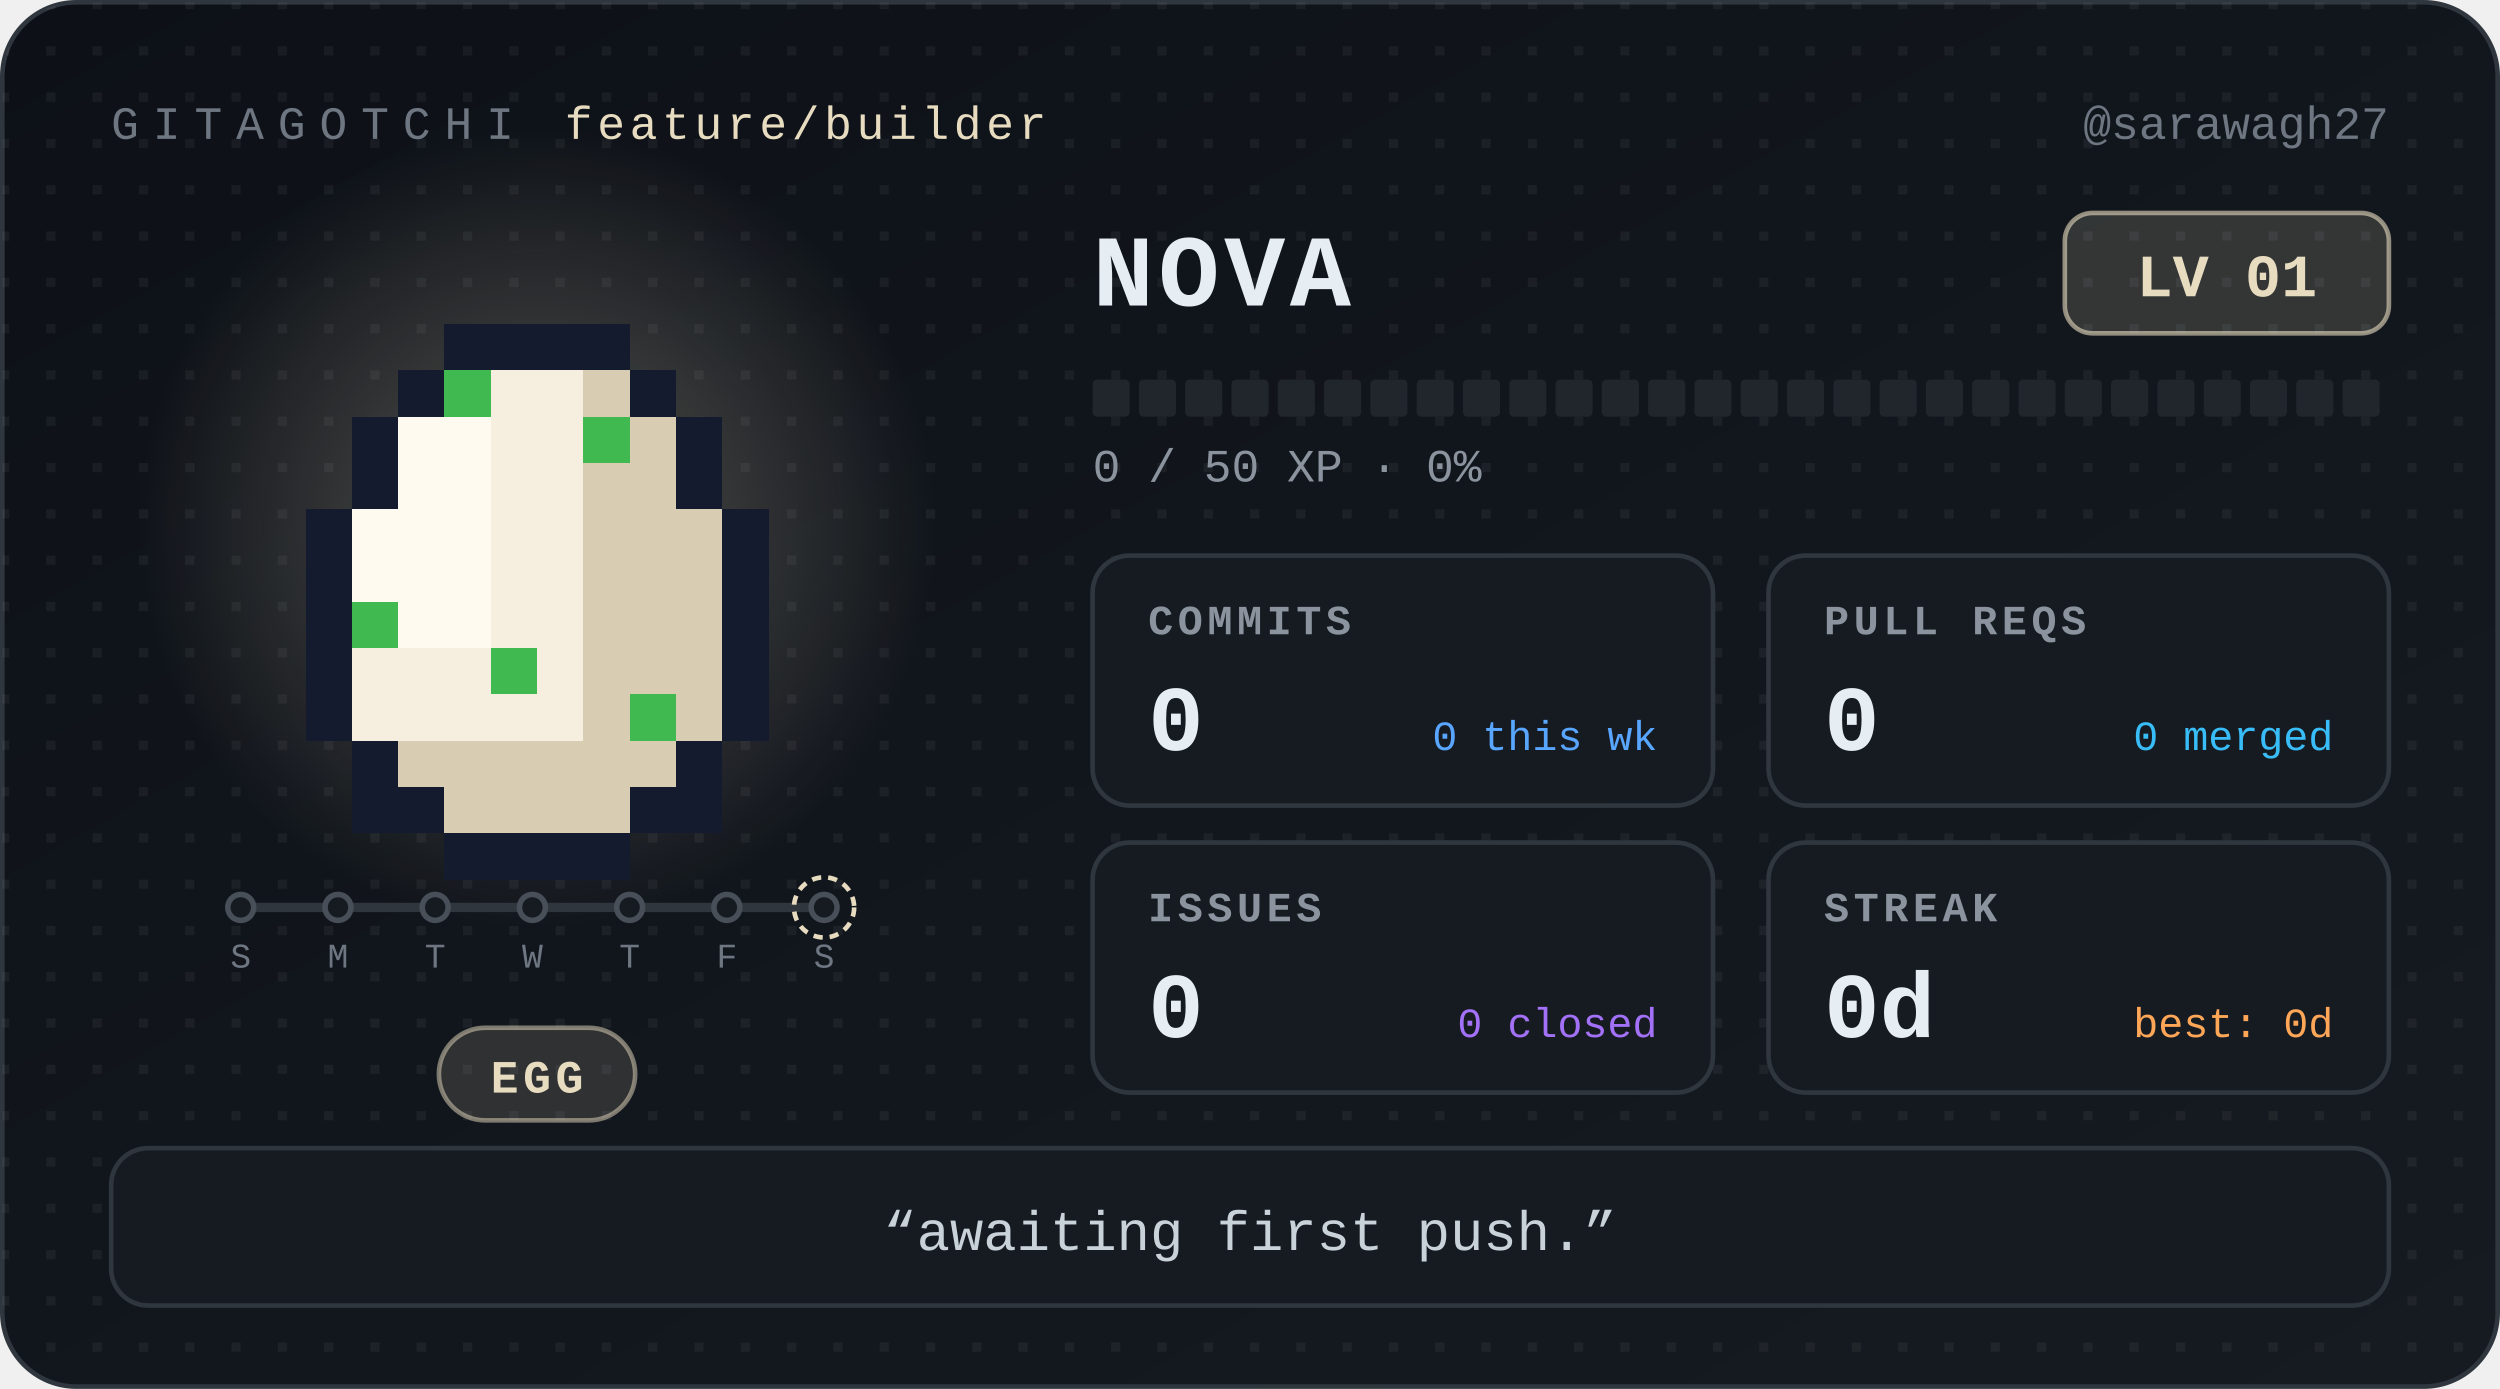
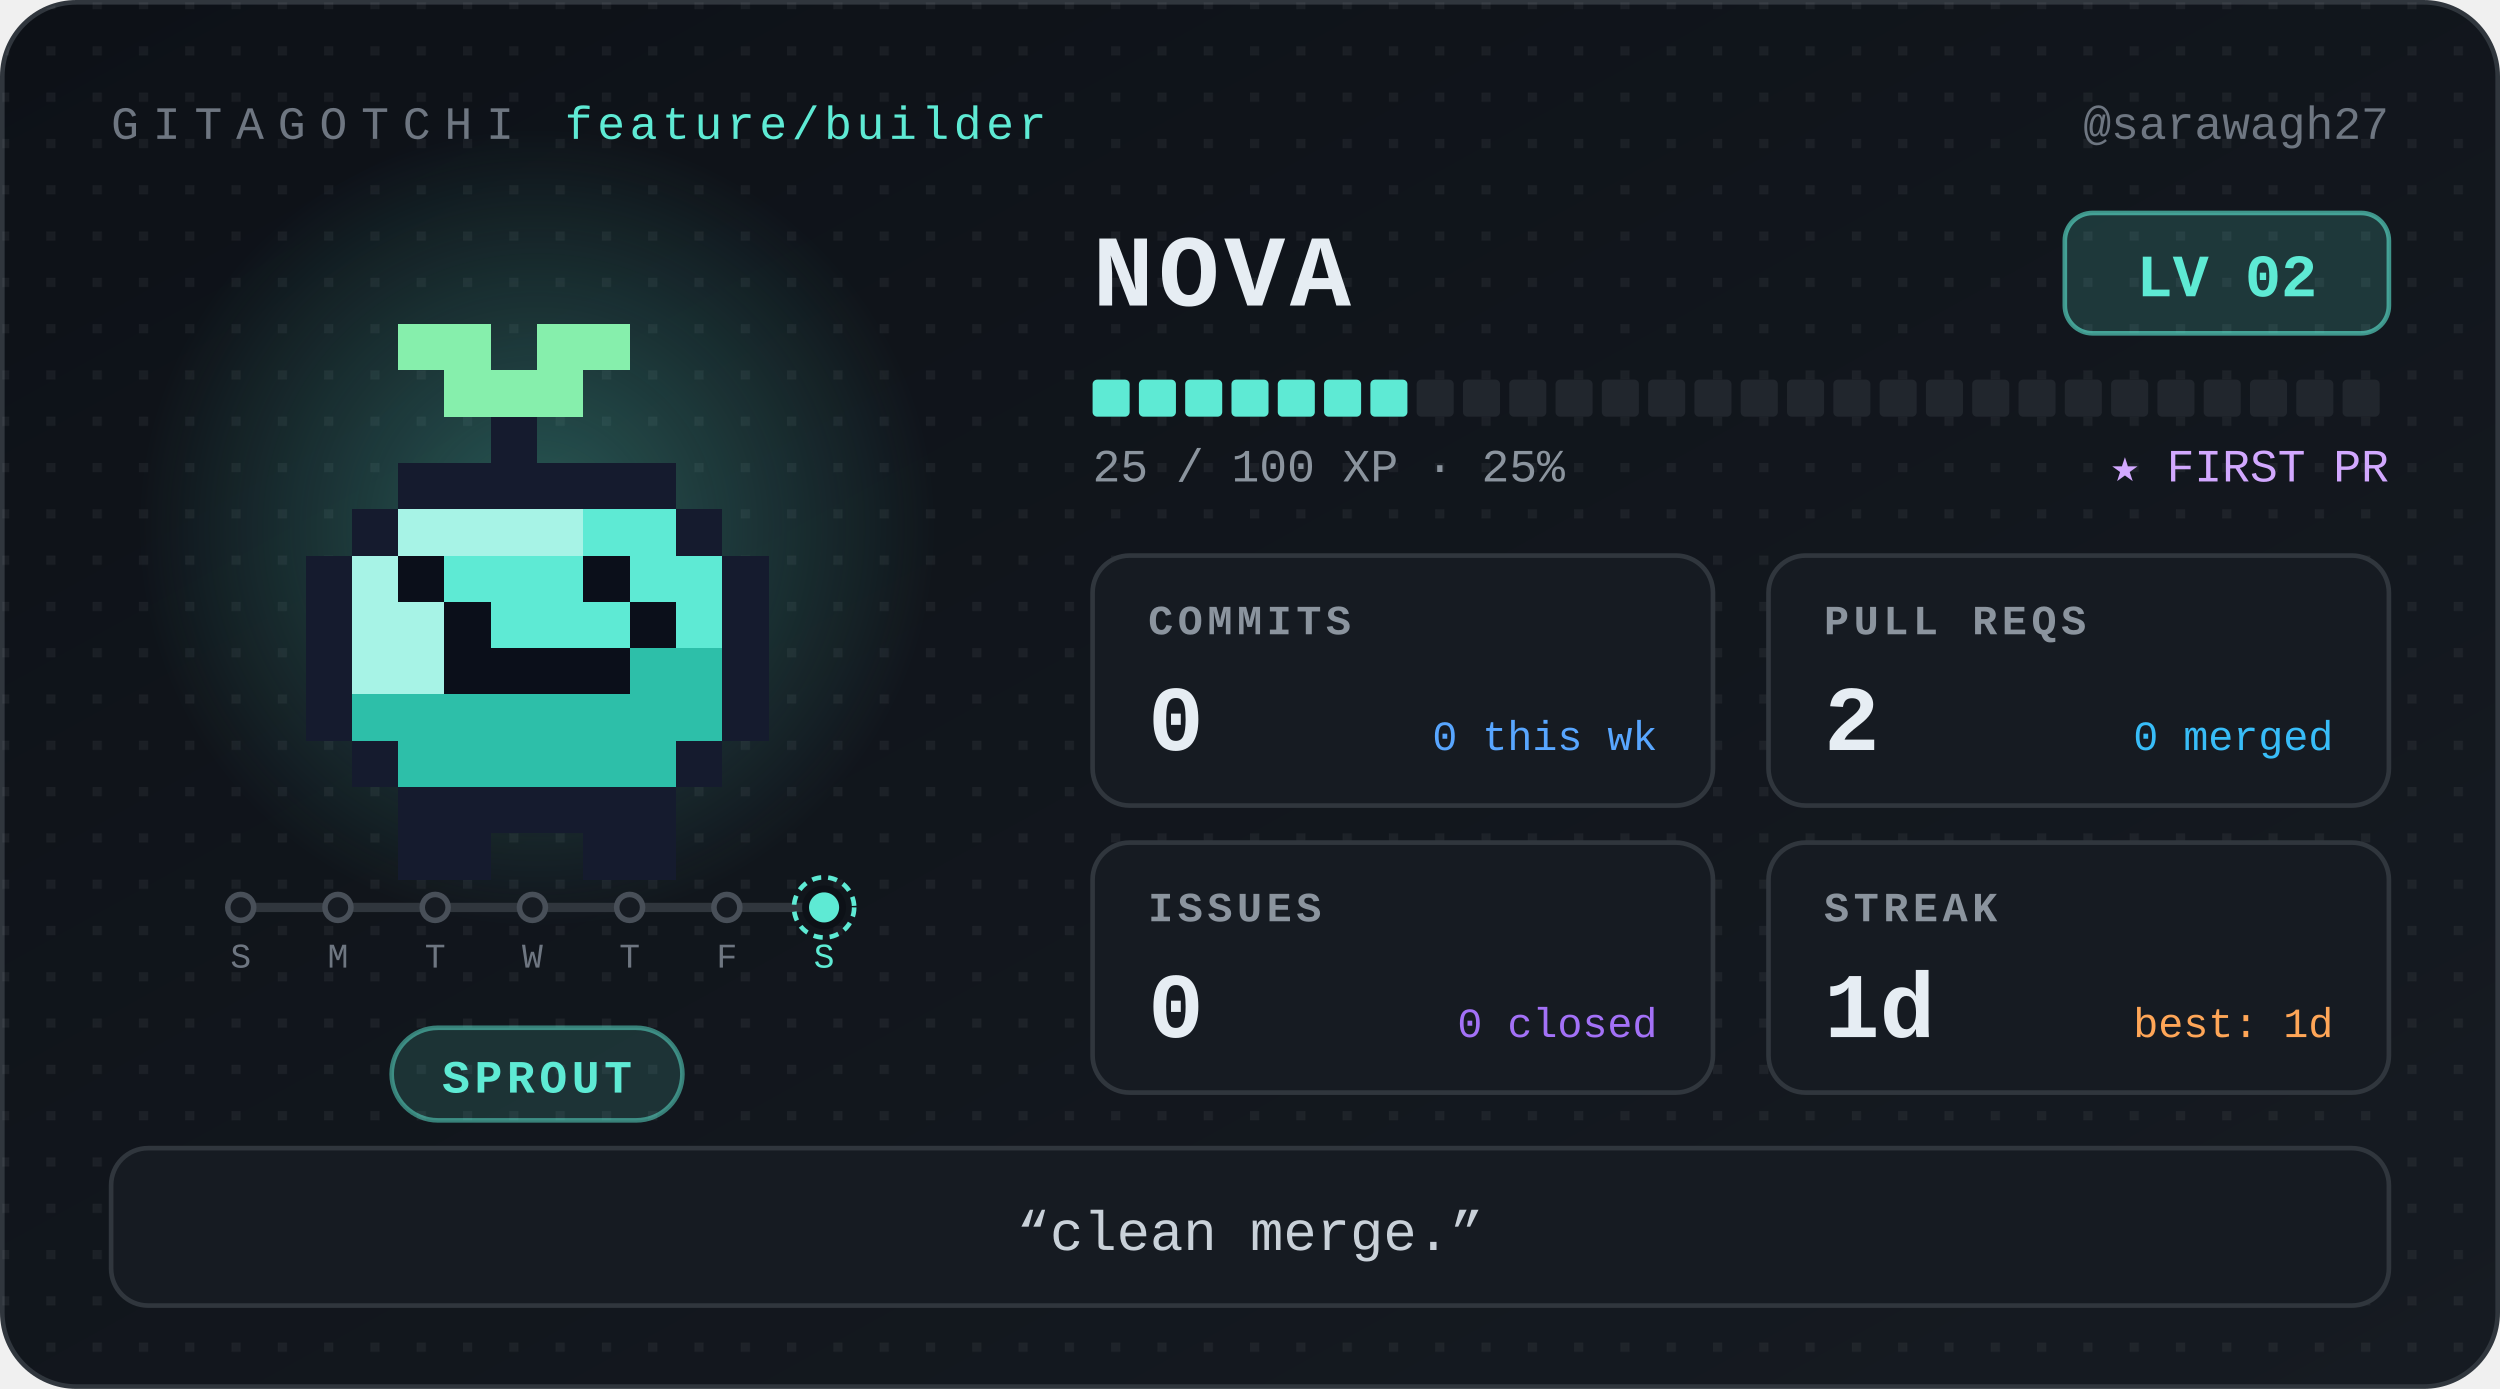
- <svg xmlns="http://www.w3.org/2000/svg" width="540" height="300" viewBox="0 0 540 300" role="img" aria-label="Nova, level 1 Egg, 0 day streak" font-family="ui-monospace, 'SF Mono', SFMono-Regular, Menlo, Consolas, 'Liberation Mono', monospace">
+ <svg xmlns="http://www.w3.org/2000/svg" width="540" height="300" viewBox="0 0 540 300" role="img" aria-label="Nova, level 2 Sprout, 1 day streak" font-family="ui-monospace, 'SF Mono', SFMono-Regular, Menlo, Consolas, 'Liberation Mono', monospace">
  <defs>
    <linearGradient id="bg" x1="0" y1="0" x2="1" y2="1">
      <stop offset="0" stop-color="#0d1117" />
      <stop offset="1" stop-color="#161b22" />
    </linearGradient>
    <radialGradient id="glow">
-       <stop offset="0" stop-color="#e8dcc0" stop-opacity="0.32" />
-       <stop offset="1" stop-color="#e8dcc0" stop-opacity="0" />
+       <stop offset="0" stop-color="#5eead4" stop-opacity="0.32" />
+       <stop offset="1" stop-color="#5eead4" stop-opacity="0" />
    </radialGradient>
    <pattern id="dots" width="10" height="10" patternUnits="userSpaceOnUse">
      <rect width="2" height="2" fill="#ffffff" opacity="0.05" />
    </pattern>
  </defs>
  <style>
.bob{animation:bob 1.1s steps(1) infinite alternate}
@keyframes bob{from{transform:translateY(0)}to{transform:translateY(-5px)}}
@media (prefers-reduced-motion:reduce){.bob{animation:none}}
</style>
  <rect x="0.5" y="0.5" width="539" height="299" rx="16" fill="url(#bg)" stroke="#30363d" />
  <rect x="0.5" y="0.5" width="539" height="299" rx="16" fill="url(#dots)" />
  <text x="24" y="30" font-size="10" letter-spacing="3" fill="#6e7681">GITAGOTCHI</text>
-   <text x="122" y="30" font-size="10" letter-spacing="1" fill="#e8dcc0">feature/builder</text>
+   <text x="122" y="30" font-size="10" letter-spacing="1" fill="#5eead4">feature/builder</text>
  <text x="516" y="30" font-size="10" fill="#6e7681" text-anchor="end">@sarawagh27</text>
  <circle cx="116" cy="114" r="86" fill="url(#glow)" />
  <g transform="translate(36 30)" shape-rendering="crispEdges">
    <g class="bob">
-       <rect x="60" y="40" width="40" height="10" fill="#151b2e" />
-       <rect x="50" y="50" width="10" height="10" fill="#151b2e" />
-       <rect x="60" y="50" width="10" height="10" fill="#3fb950" />
-       <rect x="70" y="50" width="20" height="10" fill="#f6efe0" />
-       <rect x="90" y="50" width="10" height="10" fill="#d8ccb2" />
-       <rect x="100" y="50" width="10" height="10" fill="#151b2e" />
-       <rect x="40" y="60" width="10" height="10" fill="#151b2e" />
-       <rect x="50" y="60" width="20" height="10" fill="#fffaf0" />
-       <rect x="70" y="60" width="20" height="10" fill="#f6efe0" />
-       <rect x="90" y="60" width="10" height="10" fill="#3fb950" />
-       <rect x="100" y="60" width="10" height="10" fill="#d8ccb2" />
-       <rect x="110" y="60" width="10" height="10" fill="#151b2e" />
-       <rect x="40" y="70" width="10" height="10" fill="#151b2e" />
-       <rect x="50" y="70" width="20" height="10" fill="#fffaf0" />
-       <rect x="70" y="70" width="20" height="10" fill="#f6efe0" />
-       <rect x="90" y="70" width="20" height="10" fill="#d8ccb2" />
-       <rect x="110" y="70" width="10" height="10" fill="#151b2e" />
-       <rect x="30" y="80" width="10" height="10" fill="#151b2e" />
-       <rect x="40" y="80" width="30" height="10" fill="#fffaf0" />
-       <rect x="70" y="80" width="20" height="10" fill="#f6efe0" />
-       <rect x="90" y="80" width="30" height="10" fill="#d8ccb2" />
-       <rect x="120" y="80" width="10" height="10" fill="#151b2e" />
+       <rect x="50" y="40" width="20" height="10" fill="#86efac" />
+       <rect x="80" y="40" width="20" height="10" fill="#86efac" />
+       <rect x="60" y="50" width="30" height="10" fill="#86efac" />
+       <rect x="70" y="60" width="10" height="10" fill="#151b2e" />
+       <rect x="50" y="70" width="60" height="10" fill="#151b2e" />
+       <rect x="40" y="80" width="10" height="10" fill="#151b2e" />
+       <rect x="50" y="80" width="40" height="10" fill="#a7f3e6" />
+       <rect x="90" y="80" width="20" height="10" fill="#5eead4" />
+       <rect x="110" y="80" width="10" height="10" fill="#151b2e" />
      <rect x="30" y="90" width="10" height="10" fill="#151b2e" />
-       <rect x="40" y="90" width="30" height="10" fill="#fffaf0" />
-       <rect x="70" y="90" width="20" height="10" fill="#f6efe0" />
-       <rect x="90" y="90" width="30" height="10" fill="#d8ccb2" />
+       <rect x="40" y="90" width="10" height="10" fill="#a7f3e6" />
+       <rect x="50" y="90" width="10" height="10" fill="#0b0f1a" />
+       <rect x="60" y="90" width="30" height="10" fill="#5eead4" />
+       <rect x="90" y="90" width="10" height="10" fill="#0b0f1a" />
+       <rect x="100" y="90" width="20" height="10" fill="#5eead4" />
      <rect x="120" y="90" width="10" height="10" fill="#151b2e" />
      <rect x="30" y="100" width="10" height="10" fill="#151b2e" />
-       <rect x="40" y="100" width="10" height="10" fill="#3fb950" />
-       <rect x="50" y="100" width="20" height="10" fill="#fffaf0" />
-       <rect x="70" y="100" width="20" height="10" fill="#f6efe0" />
-       <rect x="90" y="100" width="30" height="10" fill="#d8ccb2" />
+       <rect x="40" y="100" width="20" height="10" fill="#a7f3e6" />
+       <rect x="60" y="100" width="10" height="10" fill="#0b0f1a" />
+       <rect x="70" y="100" width="30" height="10" fill="#5eead4" />
+       <rect x="100" y="100" width="10" height="10" fill="#0b0f1a" />
+       <rect x="110" y="100" width="10" height="10" fill="#5eead4" />
      <rect x="120" y="100" width="10" height="10" fill="#151b2e" />
      <rect x="30" y="110" width="10" height="10" fill="#151b2e" />
-       <rect x="40" y="110" width="30" height="10" fill="#f6efe0" />
-       <rect x="70" y="110" width="10" height="10" fill="#3fb950" />
-       <rect x="80" y="110" width="10" height="10" fill="#f6efe0" />
-       <rect x="90" y="110" width="30" height="10" fill="#d8ccb2" />
+       <rect x="40" y="110" width="20" height="10" fill="#a7f3e6" />
+       <rect x="60" y="110" width="40" height="10" fill="#0b0f1a" />
+       <rect x="100" y="110" width="20" height="10" fill="#2dbfa9" />
      <rect x="120" y="110" width="10" height="10" fill="#151b2e" />
      <rect x="30" y="120" width="10" height="10" fill="#151b2e" />
-       <rect x="40" y="120" width="50" height="10" fill="#f6efe0" />
-       <rect x="90" y="120" width="10" height="10" fill="#d8ccb2" />
-       <rect x="100" y="120" width="10" height="10" fill="#3fb950" />
-       <rect x="110" y="120" width="10" height="10" fill="#d8ccb2" />
+       <rect x="40" y="120" width="80" height="10" fill="#2dbfa9" />
      <rect x="120" y="120" width="10" height="10" fill="#151b2e" />
      <rect x="40" y="130" width="10" height="10" fill="#151b2e" />
-       <rect x="50" y="130" width="60" height="10" fill="#d8ccb2" />
+       <rect x="50" y="130" width="60" height="10" fill="#2dbfa9" />
      <rect x="110" y="130" width="10" height="10" fill="#151b2e" />
-       <rect x="40" y="140" width="20" height="10" fill="#151b2e" />
-       <rect x="60" y="140" width="40" height="10" fill="#d8ccb2" />
-       <rect x="100" y="140" width="20" height="10" fill="#151b2e" />
-       <rect x="60" y="150" width="40" height="10" fill="#151b2e" />
+       <rect x="50" y="140" width="60" height="10" fill="#151b2e" />
+       <rect x="50" y="150" width="20" height="10" fill="#151b2e" />
+       <rect x="90" y="150" width="20" height="10" fill="#151b2e" />
    </g>
  </g>
  <g class="commit-track">
    <line x1="52" y1="196" x2="178" y2="196" stroke="#30363d" stroke-width="2" stroke-linecap="round" />
    <circle cx="52" cy="196" r="2.8" fill="#161b22" stroke="#484f58" stroke-width="1.2" />
    <text x="52" y="209" font-size="7.5" font-family="ui-monospace, 'SF Mono', SFMono-Regular, Menlo, Consolas, 'Liberation Mono', monospace" fill="#6e7681" text-anchor="middle">S</text>
    <circle cx="73" cy="196" r="2.8" fill="#161b22" stroke="#484f58" stroke-width="1.2" />
    <text x="73" y="209" font-size="7.5" font-family="ui-monospace, 'SF Mono', SFMono-Regular, Menlo, Consolas, 'Liberation Mono', monospace" fill="#6e7681" text-anchor="middle">M</text>
    <circle cx="94" cy="196" r="2.8" fill="#161b22" stroke="#484f58" stroke-width="1.2" />
    <text x="94" y="209" font-size="7.5" font-family="ui-monospace, 'SF Mono', SFMono-Regular, Menlo, Consolas, 'Liberation Mono', monospace" fill="#6e7681" text-anchor="middle">T</text>
    <circle cx="115" cy="196" r="2.8" fill="#161b22" stroke="#484f58" stroke-width="1.2" />
    <text x="115" y="209" font-size="7.5" font-family="ui-monospace, 'SF Mono', SFMono-Regular, Menlo, Consolas, 'Liberation Mono', monospace" fill="#6e7681" text-anchor="middle">W</text>
    <circle cx="136" cy="196" r="2.8" fill="#161b22" stroke="#484f58" stroke-width="1.2" />
    <text x="136" y="209" font-size="7.5" font-family="ui-monospace, 'SF Mono', SFMono-Regular, Menlo, Consolas, 'Liberation Mono', monospace" fill="#6e7681" text-anchor="middle">T</text>
    <circle cx="157" cy="196" r="2.8" fill="#161b22" stroke="#484f58" stroke-width="1.2" />
    <text x="157" y="209" font-size="7.5" font-family="ui-monospace, 'SF Mono', SFMono-Regular, Menlo, Consolas, 'Liberation Mono', monospace" fill="#6e7681" text-anchor="middle">F</text>
-     <circle cx="178" cy="196" r="2.8" fill="#161b22" stroke="#484f58" stroke-width="1.2" />
-     <circle cx="178" cy="196" r="6.5" fill="none" stroke="#e8dcc0" stroke-width="1" stroke-dasharray="2 1.5" />
-     <text x="178" y="209" font-size="7.5" font-family="ui-monospace, 'SF Mono', SFMono-Regular, Menlo, Consolas, 'Liberation Mono', monospace" fill="#6e7681" text-anchor="middle">S</text>
+     <circle cx="178" cy="196" r="4" fill="#5eead4" stroke="#0d1117" stroke-width="1.5" />
+     <circle cx="178" cy="196" r="6.5" fill="none" stroke="#5eead4" stroke-width="1" stroke-dasharray="2 1.5" />
+     <text x="178" y="209" font-size="7.5" font-family="ui-monospace, 'SF Mono', SFMono-Regular, Menlo, Consolas, 'Liberation Mono', monospace" fill="#5eead4" text-anchor="middle">S</text>
  </g>
-   <rect x="94.8" y="222" width="42.4" height="20" rx="10" fill="#e8dcc0" fill-opacity="0.14" stroke="#e8dcc0" stroke-opacity="0.5" />
-   <text x="116" y="236" font-size="10" font-weight="700" letter-spacing="1" fill="#e8dcc0" text-anchor="middle">EGG</text>
+   <rect x="84.6" y="222" width="62.8" height="20" rx="10" fill="#5eead4" fill-opacity="0.14" stroke="#5eead4" stroke-opacity="0.5" />
+   <text x="116" y="236" font-size="10" font-weight="700" letter-spacing="1" fill="#5eead4" text-anchor="middle">SPROUT</text>
  <text x="236" y="66" font-size="22" font-weight="700" letter-spacing="1" fill="#e6edf3">NOVA</text>
-   <rect x="446" y="46" width="70" height="26" rx="6" fill="#e8dcc0" fill-opacity="0.16" stroke="#e8dcc0" stroke-opacity="0.6" />
-   <text x="481" y="64" font-size="13" font-weight="700" fill="#e8dcc0" text-anchor="middle">LV 01</text>
-   <rect x="236" y="82" width="8" height="8" rx="1" fill="#21262d" />
-   <rect x="246" y="82" width="8" height="8" rx="1" fill="#21262d" />
-   <rect x="256" y="82" width="8" height="8" rx="1" fill="#21262d" />
-   <rect x="266" y="82" width="8" height="8" rx="1" fill="#21262d" />
-   <rect x="276" y="82" width="8" height="8" rx="1" fill="#21262d" />
-   <rect x="286" y="82" width="8" height="8" rx="1" fill="#21262d" />
-   <rect x="296" y="82" width="8" height="8" rx="1" fill="#21262d" />
+   <rect x="446" y="46" width="70" height="26" rx="6" fill="#5eead4" fill-opacity="0.16" stroke="#5eead4" stroke-opacity="0.6" />
+   <text x="481" y="64" font-size="13" font-weight="700" fill="#5eead4" text-anchor="middle">LV 02</text>
+   <rect x="236" y="82" width="8" height="8" rx="1" fill="#5eead4" />
+   <rect x="246" y="82" width="8" height="8" rx="1" fill="#5eead4" />
+   <rect x="256" y="82" width="8" height="8" rx="1" fill="#5eead4" />
+   <rect x="266" y="82" width="8" height="8" rx="1" fill="#5eead4" />
+   <rect x="276" y="82" width="8" height="8" rx="1" fill="#5eead4" />
+   <rect x="286" y="82" width="8" height="8" rx="1" fill="#5eead4" />
+   <rect x="296" y="82" width="8" height="8" rx="1" fill="#5eead4" />
  <rect x="306" y="82" width="8" height="8" rx="1" fill="#21262d" />
  <rect x="316" y="82" width="8" height="8" rx="1" fill="#21262d" />
  <rect x="326" y="82" width="8" height="8" rx="1" fill="#21262d" />
  <rect x="336" y="82" width="8" height="8" rx="1" fill="#21262d" />
  <rect x="346" y="82" width="8" height="8" rx="1" fill="#21262d" />
  <rect x="356" y="82" width="8" height="8" rx="1" fill="#21262d" />
  <rect x="366" y="82" width="8" height="8" rx="1" fill="#21262d" />
  <rect x="376" y="82" width="8" height="8" rx="1" fill="#21262d" />
  <rect x="386" y="82" width="8" height="8" rx="1" fill="#21262d" />
  <rect x="396" y="82" width="8" height="8" rx="1" fill="#21262d" />
  <rect x="406" y="82" width="8" height="8" rx="1" fill="#21262d" />
  <rect x="416" y="82" width="8" height="8" rx="1" fill="#21262d" />
  <rect x="426" y="82" width="8" height="8" rx="1" fill="#21262d" />
  <rect x="436" y="82" width="8" height="8" rx="1" fill="#21262d" />
  <rect x="446" y="82" width="8" height="8" rx="1" fill="#21262d" />
  <rect x="456" y="82" width="8" height="8" rx="1" fill="#21262d" />
  <rect x="466" y="82" width="8" height="8" rx="1" fill="#21262d" />
  <rect x="476" y="82" width="8" height="8" rx="1" fill="#21262d" />
  <rect x="486" y="82" width="8" height="8" rx="1" fill="#21262d" />
  <rect x="496" y="82" width="8" height="8" rx="1" fill="#21262d" />
  <rect x="506" y="82" width="8" height="8" rx="1" fill="#21262d" />
-   <text x="236" y="104" font-size="10" fill="#8b949e">0 / 50 XP  ·  0%</text>
+   <text x="236" y="104" font-size="10" fill="#8b949e">25 / 100 XP  ·  25%</text>
+   <text x="516" y="104" font-size="10" fill="#d2a8ff" text-anchor="end">★ FIRST PR</text>
  <g transform="translate(236 120)">
    <rect width="134" height="54" rx="8" fill="#161b22" stroke="#30363d" />
    <text x="12" y="17" font-size="9" font-weight="700" letter-spacing="1" fill="#8b949e">COMMITS</text>
    <text x="12" y="42" font-size="20" font-weight="700" fill="#e6edf3">0</text>
    <text x="122" y="42" font-size="9" fill="#58a6ff" text-anchor="end">0 this wk</text>
  </g>
  <g transform="translate(382 120)">
    <rect width="134" height="54" rx="8" fill="#161b22" stroke="#30363d" />
    <text x="12" y="17" font-size="9" font-weight="700" letter-spacing="1" fill="#8b949e">PULL REQS</text>
-     <text x="12" y="42" font-size="20" font-weight="700" fill="#e6edf3">0</text>
+     <text x="12" y="42" font-size="20" font-weight="700" fill="#e6edf3">2</text>
    <text x="122" y="42" font-size="9" fill="#38bdf8" text-anchor="end">0 merged</text>
  </g>
  <g transform="translate(236 182)">
    <rect width="134" height="54" rx="8" fill="#161b22" stroke="#30363d" />
    <text x="12" y="17" font-size="9" font-weight="700" letter-spacing="1" fill="#8b949e">ISSUES</text>
    <text x="12" y="42" font-size="20" font-weight="700" fill="#e6edf3">0</text>
    <text x="122" y="42" font-size="9" fill="#a371f7" text-anchor="end">0 closed</text>
  </g>
  <g transform="translate(382 182)">
    <rect width="134" height="54" rx="8" fill="#161b22" stroke="#30363d" />
    <text x="12" y="17" font-size="9" font-weight="700" letter-spacing="1" fill="#8b949e">STREAK</text>
-     <text x="12" y="42" font-size="20" font-weight="700" fill="#e6edf3">0d</text>
-     <text x="122" y="42" font-size="9" fill="#ffa657" text-anchor="end">best: 0d</text>
+     <text x="12" y="42" font-size="20" font-weight="700" fill="#e6edf3">1d</text>
+     <text x="122" y="42" font-size="9" fill="#ffa657" text-anchor="end">best: 1d</text>
  </g>
  <rect x="24" y="248" width="492" height="34" rx="8" fill="#161b22" stroke="#30363d" />
-   <text x="270" y="270" font-size="12" fill="#c9d1d9" text-anchor="middle">“awaiting first push.”</text>
+   <text x="270" y="270" font-size="12" fill="#c9d1d9" text-anchor="middle">“clean merge.”</text>
</svg>
